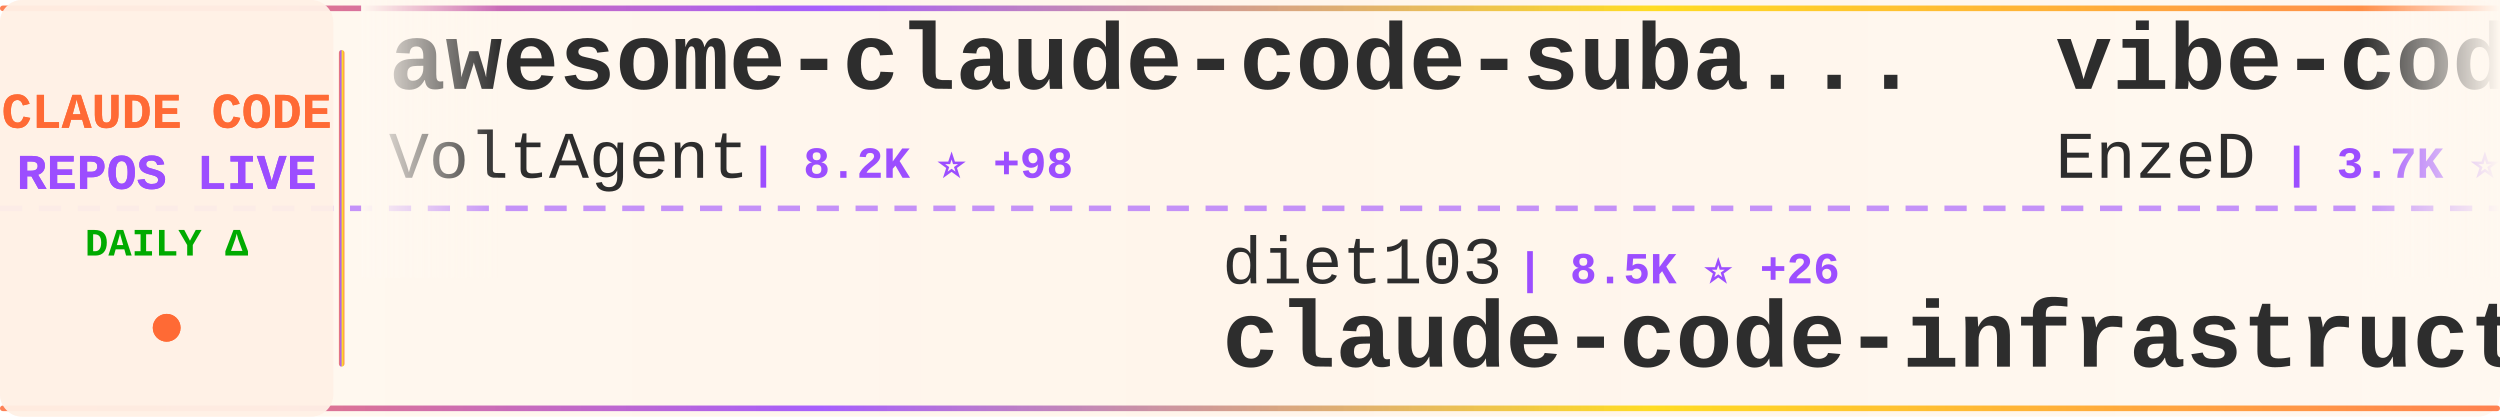
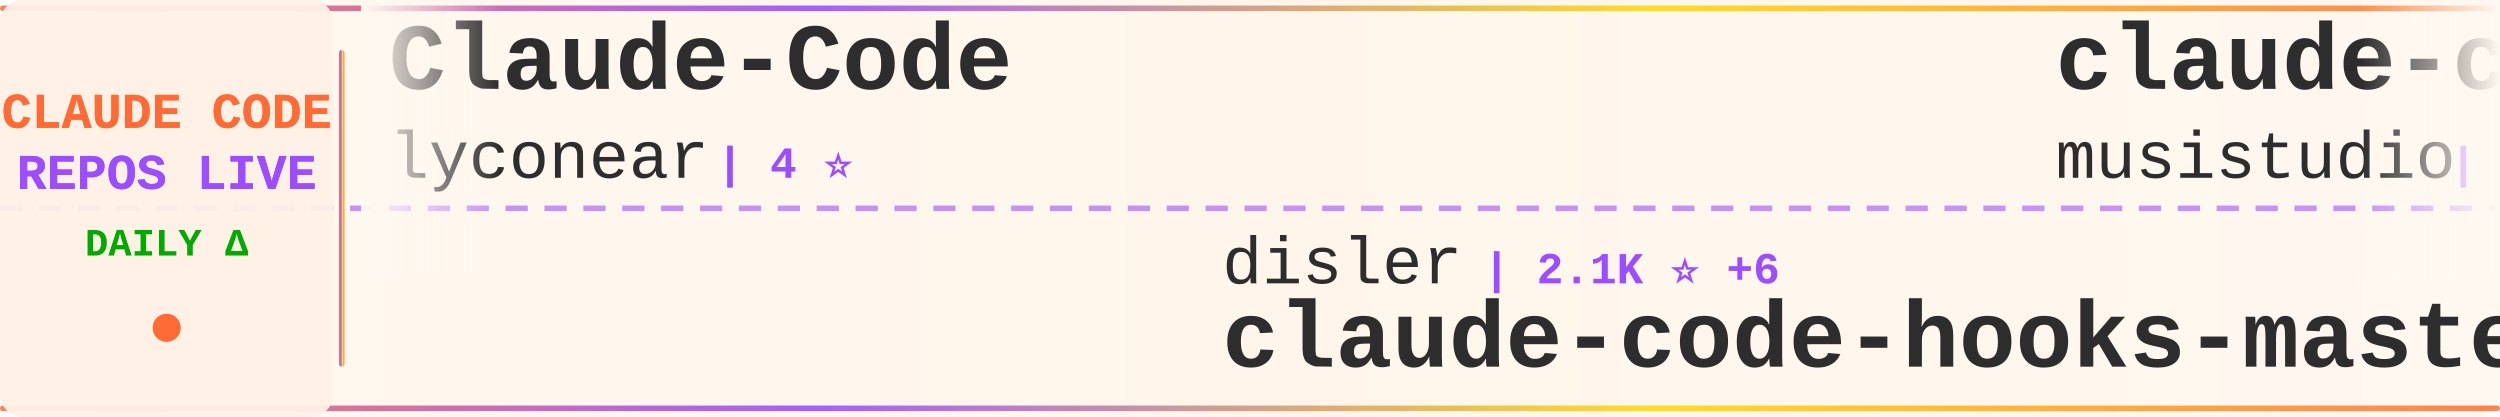
<svg xmlns="http://www.w3.org/2000/svg" width="900" height="150">
  <defs>
    <linearGradient id="tickerBg" x1="0%" y1="0%" x2="100%" y2="0%">
      <stop offset="0%" style="stop-color:#fff8f0;stop-opacity:0.98" />
      <stop offset="50%" style="stop-color:#fff5eb;stop-opacity:1" />
      <stop offset="100%" style="stop-color:#fff8f0;stop-opacity:0.98" />
    </linearGradient>
    <linearGradient id="borderGrad" x1="0%" y1="0%" x2="100%" y2="0%">
      <stop offset="0%" style="stop-color:#FF6B35;stop-opacity:0.85">
        <animate attributeName="stop-opacity" values="0.85;1;0.85" dur="2s" repeatCount="indefinite" />
      </stop>
      <stop offset="33%" style="stop-color:#9C4EFF;stop-opacity:0.9">
        <animate attributeName="stop-opacity" values="0.9;1;0.9" dur="2.2s" repeatCount="indefinite" />
      </stop>
      <stop offset="66%" style="stop-color:#FFD700;stop-opacity:0.85">
        <animate attributeName="stop-opacity" values="0.85;1;0.85" dur="1.8s" repeatCount="indefinite" />
      </stop>
      <stop offset="100%" style="stop-color:#FF6B35;stop-opacity:0.85">
        <animate attributeName="stop-opacity" values="0.85;1;0.85" dur="2s" repeatCount="indefinite" />
      </stop>
    </linearGradient>
    <filter id="textGlow">
      <feGaussianBlur stdDeviation="0.15" result="coloredBlur" />
      <feMerge>
        <feMergeNode in="coloredBlur" />
        <feMergeNode in="SourceGraphic" />
      </feMerge>
    </filter>
    <filter id="metricGlow">
      <feGaussianBlur stdDeviation="0.2" result="coloredBlur" />
      <feMerge>
        <feMergeNode in="coloredBlur" />
        <feMergeNode in="SourceGraphic" />
      </feMerge>
    </filter>
    <linearGradient id="leftFade" x1="0%" y1="0%" x2="100%" y2="0%">
      <stop offset="0%" style="stop-color:#fff8f0;stop-opacity:1" />
      <stop offset="100%" style="stop-color:#fff8f0;stop-opacity:0" />
    </linearGradient>
    <linearGradient id="rightFade" x1="0%" y1="0%" x2="100%" y2="0%">
      <stop offset="0%" style="stop-color:#fff8f0;stop-opacity:0" />
      <stop offset="100%" style="stop-color:#fff8f0;stop-opacity:1" />
    </linearGradient>
  </defs>
  <rect width="900" height="150" fill="url(#tickerBg)" rx="8" />
  <rect x="0" y="2" width="900" height="2" fill="url(#borderGrad)" rx="1" />
  <rect x="0" y="146" width="900" height="2" fill="url(#borderGrad)" rx="1" />
  <line x1="0" y1="75" x2="900" y2="75" stroke="#9C4EFF" stroke-width="2" stroke-dasharray="8 6" opacity="0.6" />
  <rect x="0" y="0" width="120" height="150" fill="#fff0e6" opacity="0.95" rx="8" />
  <text x="60" y="46" font-family="'Courier New', monospace" font-size="18" font-weight="bold" fill="#FF6B35" text-anchor="middle" filter="url(#textGlow)">
    CLAUDE CODE
  </text>
  <text x="60" y="68" font-family="'Courier New', monospace" font-size="18" font-weight="bold" fill="#9C4EFF" text-anchor="middle" filter="url(#textGlow)">
    REPOS LIVE
  </text>
  <text x="60" y="92" font-family="'Courier New', monospace" font-size="14" font-weight="bold" fill="#00aa00" text-anchor="middle">
    DAILY Δ
  </text>
  <circle cx="60" cy="118" r="5" fill="#FF6B35" filter="url(#metricGlow)">
    <animate attributeName="r" values="4;6;4" dur="1.5s" repeatCount="indefinite" />
    <animate attributeName="opacity" values="0.6;1;0.6" dur="1.5s" repeatCount="indefinite" />
  </circle>
  <rect x="122" y="18" width="2" height="114" fill="url(#borderGrad)" rx="1" />
  <clipPath id="tickerClip">
    <rect x="130" y="0" width="770" height="150" />
  </clipPath>
  <g clip-path="url(#tickerClip)">
    <g id="tickerItems">
      <animateTransform attributeName="transform" attributeType="XML" type="translate" from="0 0" to="-3000 0" dur="54s" repeatCount="indefinite" />
      <g transform="translate(0, 0)">
-         <text x="140" y="32" font-family="'Courier New', monospace" font-size="34" font-weight="bold" fill="#2d2d2d">awesome-claude-code-suba...</text>
-         <text x="140" y="64" font-family="'Courier New', monospace" font-size="24" font-weight="normal" fill="#2d2d2d" opacity="1.0">VoltAgent</text>
-         <text x="270" y="64" font-family="'Courier New', monospace" font-size="16" font-weight="bold" fill="#9C4EFF"> | 8.2K ⭐ +98</text>
+         <text x="140" y="32" font-family="'Courier New', monospace" font-size="34" font-weight="bold" fill="#2d2d2d">Claude-Code</text>
+         <text x="140" y="64" font-family="'Courier New', monospace" font-size="24" font-weight="normal" fill="#2d2d2d" opacity="1.0">lyconear</text>
+         <text x="258" y="64" font-family="'Courier New', monospace" font-size="16" font-weight="bold" fill="#9C4EFF"> | 4 ⭐</text>
      </g>
      <g transform="translate(300, 0)">
-         <text x="140" y="102" font-family="'Courier New', monospace" font-size="24" font-weight="normal" fill="#2d2d2d" opacity="1.0">diet103</text>
-         <text x="246" y="102" font-family="'Courier New', monospace" font-size="16" font-weight="bold" fill="#9C4EFF"> | 8.5K ⭐ +26</text>
-         <text x="140" y="132" font-family="'Courier New', monospace" font-size="34" font-weight="bold" fill="#2d2d2d">claude-code-infrastructu...</text>
+         <text x="140" y="102" font-family="'Courier New', monospace" font-size="24" font-weight="normal" fill="#2d2d2d" opacity="1.0">disler</text>
+         <text x="234" y="102" font-family="'Courier New', monospace" font-size="16" font-weight="bold" fill="#9C4EFF"> | 2.1K ⭐ +6</text>
+         <text x="140" y="132" font-family="'Courier New', monospace" font-size="34" font-weight="bold" fill="#2d2d2d">claude-code-hooks-master...</text>
      </g>
      <g transform="translate(600, 0)">
-         <text x="140" y="32" font-family="'Courier New', monospace" font-size="34" font-weight="bold" fill="#2d2d2d">vibe-coding</text>
-         <text x="140" y="64" font-family="'Courier New', monospace" font-size="24" font-weight="normal" fill="#2d2d2d" opacity="1.0">EnzeD</text>
-         <text x="222" y="64" font-family="'Courier New', monospace" font-size="16" font-weight="bold" fill="#9C4EFF"> | 3.7K ⭐ +16</text>
+         <text x="140" y="32" font-family="'Courier New', monospace" font-size="34" font-weight="bold" fill="#2d2d2d">claude-code-router</text>
+         <text x="140" y="64" font-family="'Courier New', monospace" font-size="24" font-weight="normal" fill="#2d2d2d" opacity="1.0">musistudio</text>
+         <text x="282" y="64" font-family="'Courier New', monospace" font-size="16" font-weight="bold" fill="#9C4EFF"> | 25.9K ⭐ +61</text>
      </g>
      <g transform="translate(900, 0)">
-         <text x="140" y="102" font-family="'Courier New', monospace" font-size="24" font-weight="normal" fill="#2d2d2d" opacity="1.0">lyconear</text>
-         <text x="258" y="102" font-family="'Courier New', monospace" font-size="16" font-weight="bold" fill="#9C4EFF"> | 4 ⭐</text>
-         <text x="140" y="132" font-family="'Courier New', monospace" font-size="34" font-weight="bold" fill="#2d2d2d">Claude-Code</text>
+         <text x="140" y="102" font-family="'Courier New', monospace" font-size="24" font-weight="normal" fill="#2d2d2d" opacity="1.0">rizethereum</text>
+         <text x="294" y="102" font-family="'Courier New', monospace" font-size="16" font-weight="bold" fill="#9C4EFF"> | 1.7K ⭐ +1</text>
+         <text x="140" y="132" font-family="'Courier New', monospace" font-size="34" font-weight="bold" fill="#2d2d2d">claude-code-requirements...</text>
      </g>
      <g transform="translate(1200, 0)">
-         <text x="140" y="32" font-family="'Courier New', monospace" font-size="34" font-weight="bold" fill="#2d2d2d">Wechatsync</text>
-         <text x="140" y="64" font-family="'Courier New', monospace" font-size="24" font-weight="normal" fill="#2d2d2d" opacity="1.0">wechatsync</text>
-         <text x="282" y="64" font-family="'Courier New', monospace" font-size="16" font-weight="bold" fill="#9C4EFF"> | 4.7K ⭐ +4</text>
+         <text x="140" y="32" font-family="'Courier New', monospace" font-size="34" font-weight="bold" fill="#2d2d2d">claude-code-action</text>
+         <text x="140" y="64" font-family="'Courier New', monospace" font-size="24" font-weight="normal" fill="#2d2d2d" opacity="1.0">anthropics</text>
+         <text x="282" y="64" font-family="'Courier New', monospace" font-size="16" font-weight="bold" fill="#9C4EFF"> | 5.2K ⭐ +18</text>
      </g>
      <g transform="translate(1500, 0)">
-         <text x="140" y="102" font-family="'Courier New', monospace" font-size="24" font-weight="normal" fill="#2d2d2d" opacity="1.0">anthropics</text>
-         <text x="282" y="102" font-family="'Courier New', monospace" font-size="16" font-weight="bold" fill="#9C4EFF"> | 2.8K ⭐ +5</text>
-         <text x="140" y="132" font-family="'Courier New', monospace" font-size="34" font-weight="bold" fill="#2d2d2d">claude-code-security-rev...</text>
+         <text x="140" y="102" font-family="'Courier New', monospace" font-size="24" font-weight="normal" fill="#2d2d2d" opacity="1.0">BloopAI</text>
+         <text x="246" y="102" font-family="'Courier New', monospace" font-size="16" font-weight="bold" fill="#9C4EFF"> | 17.0K ⭐ +193</text>
+         <text x="140" y="132" font-family="'Courier New', monospace" font-size="34" font-weight="bold" fill="#2d2d2d">vibe-kanban</text>
      </g>
      <g transform="translate(1800, 0)">
-         <text x="140" y="32" font-family="'Courier New', monospace" font-size="34" font-weight="bold" fill="#2d2d2d">ClaudeCodeAgents</text>
-         <text x="140" y="64" font-family="'Courier New', monospace" font-size="24" font-weight="normal" fill="#2d2d2d" opacity="1.0">darcyegb</text>
-         <text x="258" y="64" font-family="'Courier New', monospace" font-size="16" font-weight="bold" fill="#9C4EFF"> | 477 ⭐</text>
+         <text x="140" y="32" font-family="'Courier New', monospace" font-size="34" font-weight="bold" fill="#2d2d2d">my-claude-code-setup</text>
+         <text x="140" y="64" font-family="'Courier New', monospace" font-size="24" font-weight="normal" fill="#2d2d2d" opacity="1.0">centminmod</text>
+         <text x="282" y="64" font-family="'Courier New', monospace" font-size="16" font-weight="bold" fill="#9C4EFF"> | 1.7K ⭐ +8</text>
      </g>
      <g transform="translate(2100, 0)">
-         <text x="140" y="102" font-family="'Courier New', monospace" font-size="24" font-weight="normal" fill="#2d2d2d" opacity="1.0">anthropics</text>
-         <text x="282" y="102" font-family="'Courier New', monospace" font-size="16" font-weight="bold" fill="#9C4EFF"> | 5.2K ⭐ +25</text>
-         <text x="140" y="132" font-family="'Courier New', monospace" font-size="34" font-weight="bold" fill="#2d2d2d">claude-code-action</text>
+         <text x="140" y="102" font-family="'Courier New', monospace" font-size="24" font-weight="normal" fill="#2d2d2d" opacity="1.0">severity1</text>
+         <text x="270" y="102" font-family="'Courier New', monospace" font-size="16" font-weight="bold" fill="#9C4EFF"> | 1.1K ⭐ +4</text>
+         <text x="140" y="132" font-family="'Courier New', monospace" font-size="34" font-weight="bold" fill="#2d2d2d">claude-code-prompt-impro...</text>
      </g>
      <g transform="translate(2400, 0)">
-         <text x="140" y="32" font-family="'Courier New', monospace" font-size="34" font-weight="bold" fill="#2d2d2d">claude-code-showcase</text>
-         <text x="140" y="64" font-family="'Courier New', monospace" font-size="24" font-weight="normal" fill="#2d2d2d" opacity="1.0">ChrisWiles</text>
-         <text x="282" y="64" font-family="'Courier New', monospace" font-size="16" font-weight="bold" fill="#9C4EFF"> | 4.9K ⭐ +46</text>
+         <text x="140" y="32" font-family="'Courier New', monospace" font-size="34" font-weight="bold" fill="#2d2d2d">claude-code-hooks-multi-...</text>
+         <text x="140" y="64" font-family="'Courier New', monospace" font-size="24" font-weight="normal" fill="#2d2d2d" opacity="1.0">disler</text>
+         <text x="234" y="64" font-family="'Courier New', monospace" font-size="16" font-weight="bold" fill="#9C4EFF"> | 907 ⭐ +4</text>
      </g>
      <g transform="translate(2700, 0)">
-         <text x="140" y="102" font-family="'Courier New', monospace" font-size="24" font-weight="normal" fill="#2d2d2d" opacity="1.0">anthropics</text>
-         <text x="282" y="102" font-family="'Courier New', monospace" font-size="16" font-weight="bold" fill="#9C4EFF"> | 4.2K ⭐ +15</text>
-         <text x="140" y="132" font-family="'Courier New', monospace" font-size="34" font-weight="bold" fill="#2d2d2d">claude-agent-sdk-python</text>
+         <text x="140" y="102" font-family="'Courier New', monospace" font-size="24" font-weight="normal" fill="#2d2d2d" opacity="1.0">zebbern</text>
+         <text x="246" y="102" font-family="'Courier New', monospace" font-size="16" font-weight="bold" fill="#9C4EFF"> | 3.1K ⭐ +16</text>
+         <text x="140" y="132" font-family="'Courier New', monospace" font-size="34" font-weight="bold" fill="#2d2d2d">claude-code-guide</text>
      </g>
      <g transform="translate(3000, 0)">
-         <text x="140" y="32" font-family="'Courier New', monospace" font-size="34" font-weight="bold" fill="#2d2d2d">awesome-claude-code-suba...</text>
-         <text x="140" y="64" font-family="'Courier New', monospace" font-size="24" font-weight="normal" fill="#2d2d2d" opacity="1.0">VoltAgent</text>
-         <text x="270" y="64" font-family="'Courier New', monospace" font-size="16" font-weight="bold" fill="#9C4EFF"> | 8.2K ⭐ +98</text>
+         <text x="140" y="32" font-family="'Courier New', monospace" font-size="34" font-weight="bold" fill="#2d2d2d">Claude-Code</text>
+         <text x="140" y="64" font-family="'Courier New', monospace" font-size="24" font-weight="normal" fill="#2d2d2d" opacity="1.0">lyconear</text>
+         <text x="258" y="64" font-family="'Courier New', monospace" font-size="16" font-weight="bold" fill="#9C4EFF"> | 4 ⭐</text>
      </g>
      <g transform="translate(3300, 0)">
-         <text x="140" y="102" font-family="'Courier New', monospace" font-size="24" font-weight="normal" fill="#2d2d2d" opacity="1.0">diet103</text>
-         <text x="246" y="102" font-family="'Courier New', monospace" font-size="16" font-weight="bold" fill="#9C4EFF"> | 8.5K ⭐ +26</text>
-         <text x="140" y="132" font-family="'Courier New', monospace" font-size="34" font-weight="bold" fill="#2d2d2d">claude-code-infrastructu...</text>
+         <text x="140" y="102" font-family="'Courier New', monospace" font-size="24" font-weight="normal" fill="#2d2d2d" opacity="1.0">disler</text>
+         <text x="234" y="102" font-family="'Courier New', monospace" font-size="16" font-weight="bold" fill="#9C4EFF"> | 2.1K ⭐ +6</text>
+         <text x="140" y="132" font-family="'Courier New', monospace" font-size="34" font-weight="bold" fill="#2d2d2d">claude-code-hooks-master...</text>
      </g>
      <g transform="translate(3600, 0)">
-         <text x="140" y="32" font-family="'Courier New', monospace" font-size="34" font-weight="bold" fill="#2d2d2d">vibe-coding</text>
-         <text x="140" y="64" font-family="'Courier New', monospace" font-size="24" font-weight="normal" fill="#2d2d2d" opacity="1.0">EnzeD</text>
-         <text x="222" y="64" font-family="'Courier New', monospace" font-size="16" font-weight="bold" fill="#9C4EFF"> | 3.7K ⭐ +16</text>
+         <text x="140" y="32" font-family="'Courier New', monospace" font-size="34" font-weight="bold" fill="#2d2d2d">claude-code-router</text>
+         <text x="140" y="64" font-family="'Courier New', monospace" font-size="24" font-weight="normal" fill="#2d2d2d" opacity="1.0">musistudio</text>
+         <text x="282" y="64" font-family="'Courier New', monospace" font-size="16" font-weight="bold" fill="#9C4EFF"> | 25.9K ⭐ +61</text>
      </g>
      <g transform="translate(3900, 0)">
-         <text x="140" y="102" font-family="'Courier New', monospace" font-size="24" font-weight="normal" fill="#2d2d2d" opacity="1.0">lyconear</text>
-         <text x="258" y="102" font-family="'Courier New', monospace" font-size="16" font-weight="bold" fill="#9C4EFF"> | 4 ⭐</text>
-         <text x="140" y="132" font-family="'Courier New', monospace" font-size="34" font-weight="bold" fill="#2d2d2d">Claude-Code</text>
+         <text x="140" y="102" font-family="'Courier New', monospace" font-size="24" font-weight="normal" fill="#2d2d2d" opacity="1.0">rizethereum</text>
+         <text x="294" y="102" font-family="'Courier New', monospace" font-size="16" font-weight="bold" fill="#9C4EFF"> | 1.7K ⭐ +1</text>
+         <text x="140" y="132" font-family="'Courier New', monospace" font-size="34" font-weight="bold" fill="#2d2d2d">claude-code-requirements...</text>
      </g>
    </g>
  </g>
  <rect x="130" y="0" width="50" height="100" fill="url(#leftFade)" />
  <rect x="850" y="0" width="50" height="100" fill="url(#rightFade)" />
</svg>
